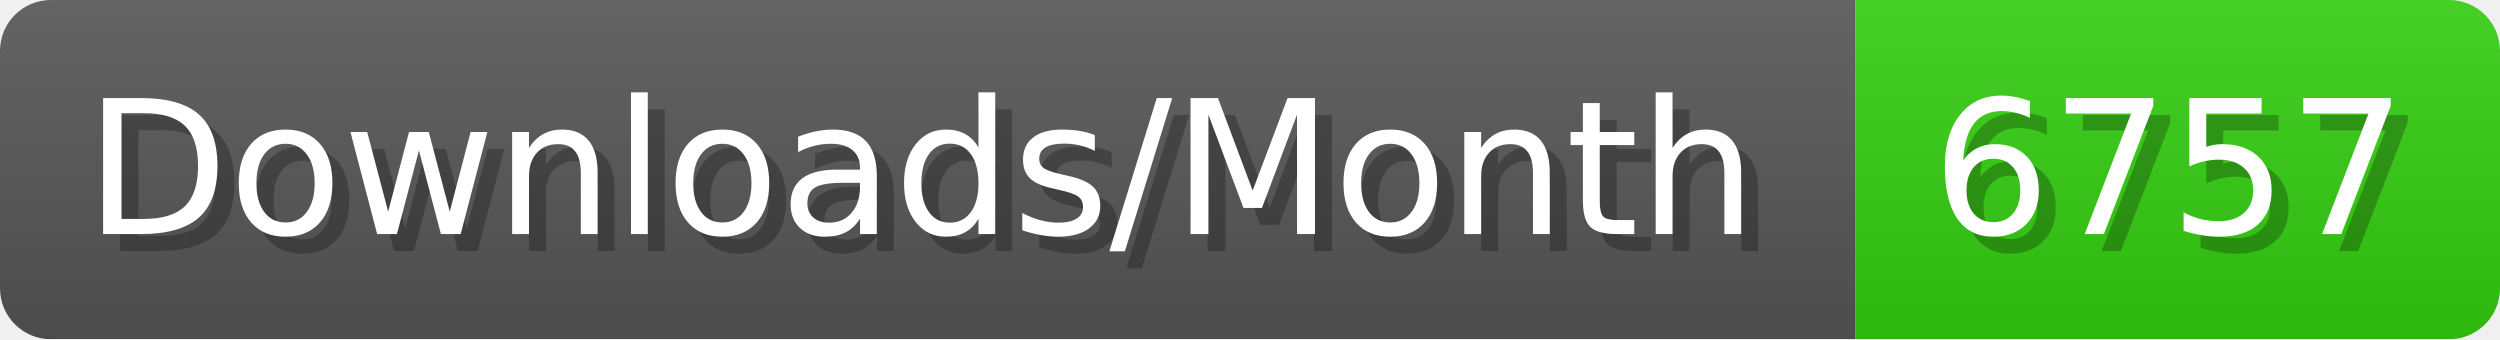
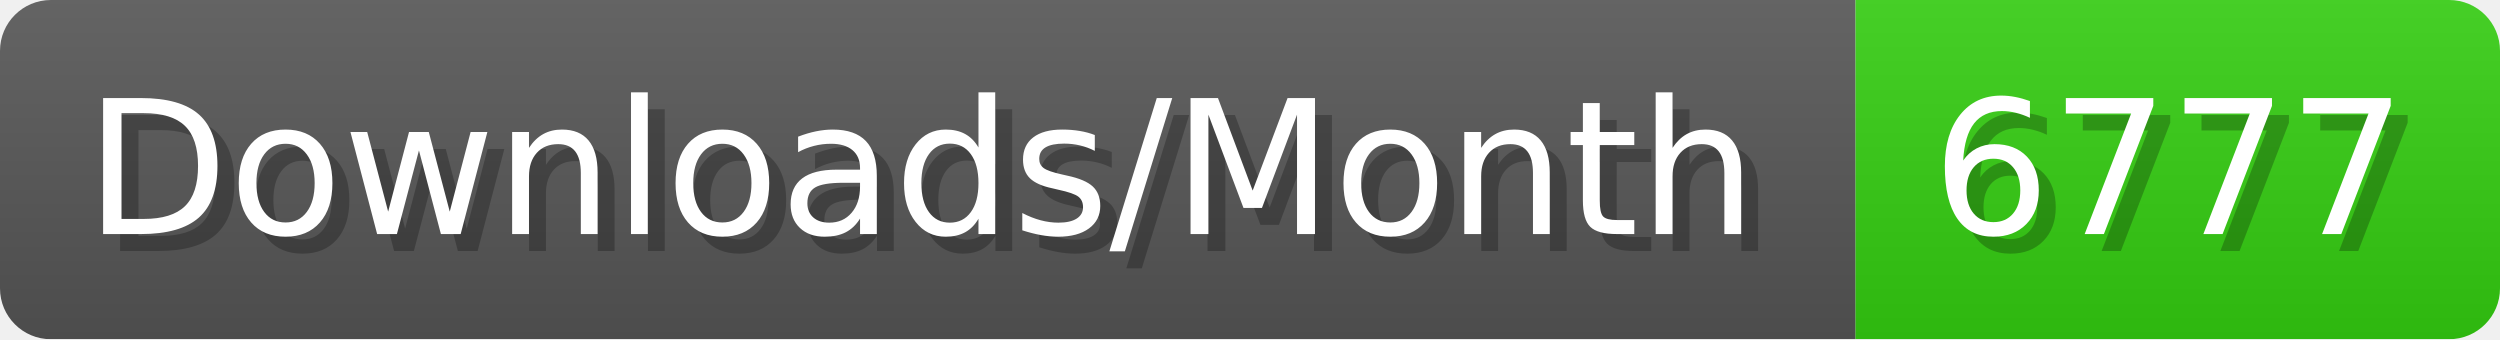
- <svg xmlns="http://www.w3.org/2000/svg" width="147.4" height="20" viewBox="0 0 1474 200" role="img" aria-label="Downloads/Month: 6757">
+ <svg xmlns="http://www.w3.org/2000/svg" width="147.4" height="20" viewBox="0 0 1474 200" role="img" aria-label="Downloads/Month: 6777">
  <linearGradient id="YlXUI" x2="0" y2="100%">
    <stop offset="0" stop-opacity=".1" stop-color="#EEE" />
    <stop offset="1" stop-opacity=".1" />
  </linearGradient>
  <mask id="JHhop">
    <rect width="1474" height="200" rx="30" fill="#FFF" />
  </mask>
  <g mask="url(#JHhop)">
    <rect width="1094" height="200" fill="#555" />
    <rect width="380" height="200" fill="#3C1" x="1094" />
    <rect width="1474" height="200" fill="url(#YlXUI)" />
  </g>
  <g aria-hidden="true" fill="#fff" text-anchor="start" font-family="Verdana,DejaVu Sans,sans-serif" font-size="110">
    <text x="60" y="148" textLength="994" fill="#000" opacity="0.25">Downloads/Month</text>
    <text x="50" y="138" textLength="994">Downloads/Month</text>
-     <text x="1149" y="148" textLength="280" fill="#000" opacity="0.25">6757</text>
-     <text x="1139" y="138" textLength="280">6757</text>
+     <text x="1149" y="148" textLength="280" fill="#000" opacity="0.25">6777</text>
+     <text x="1139" y="138" textLength="280">6777</text>
  </g>
</svg>
